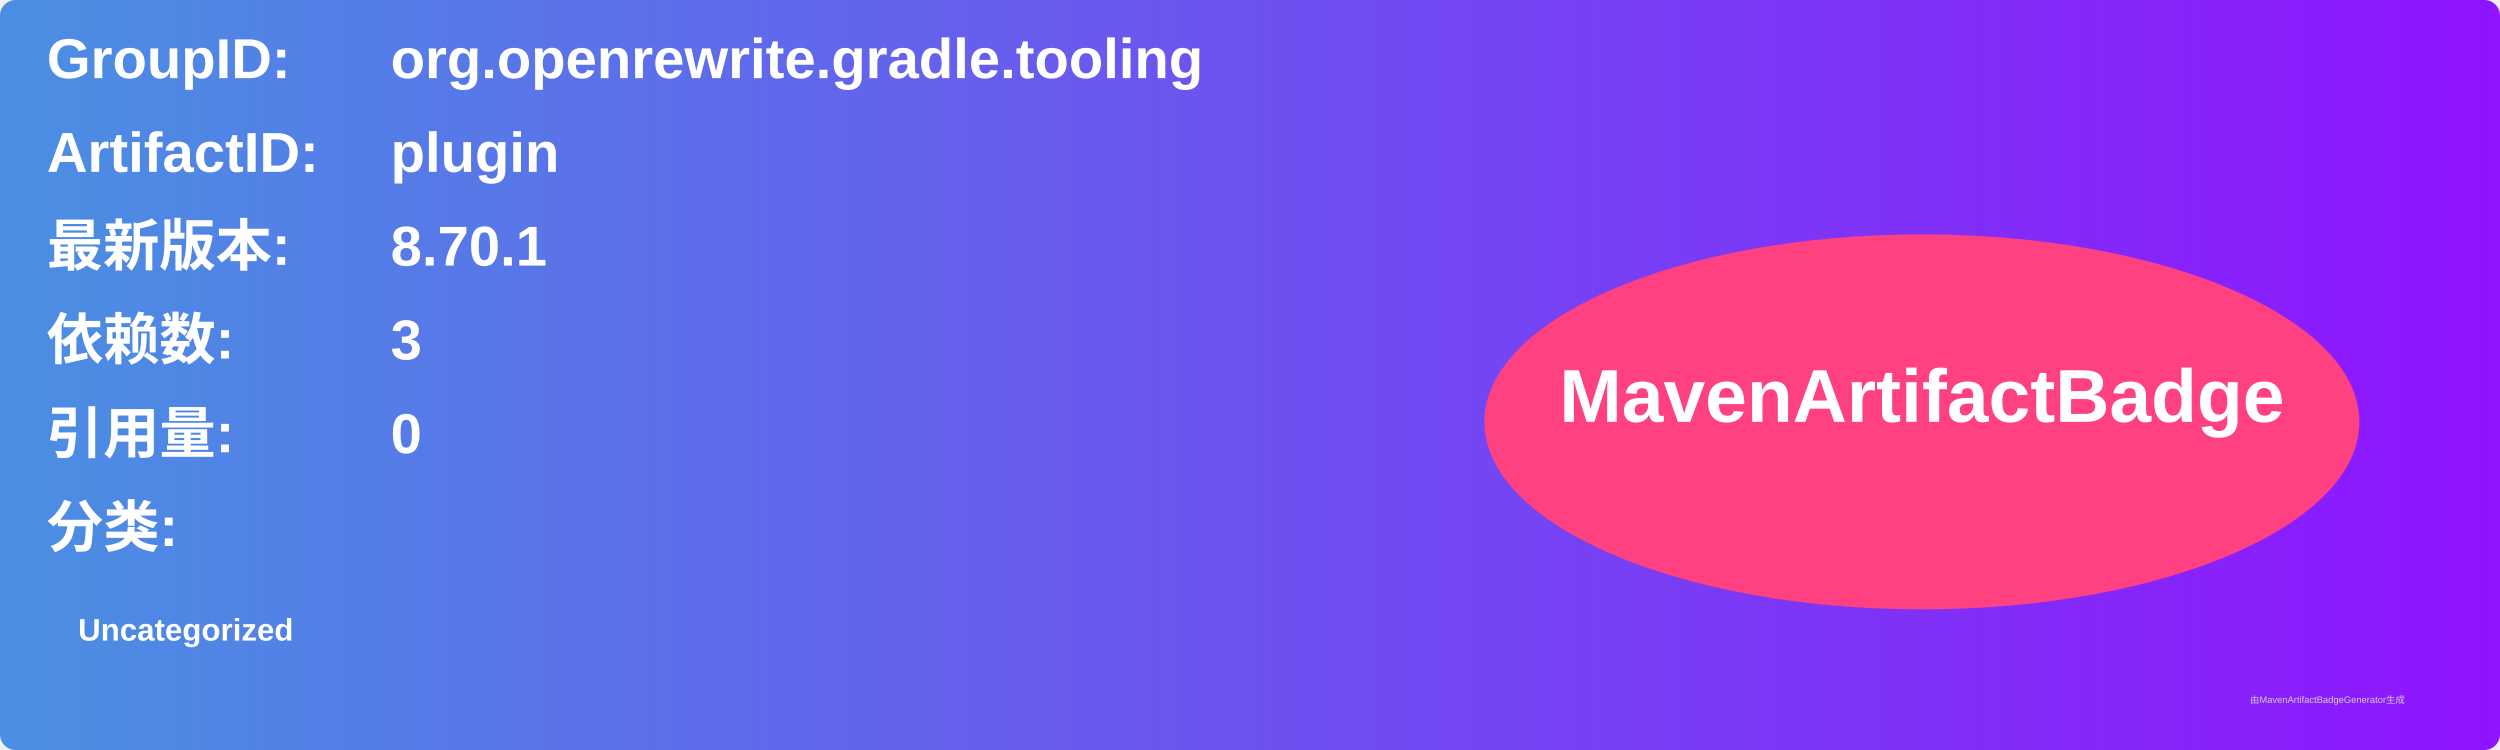
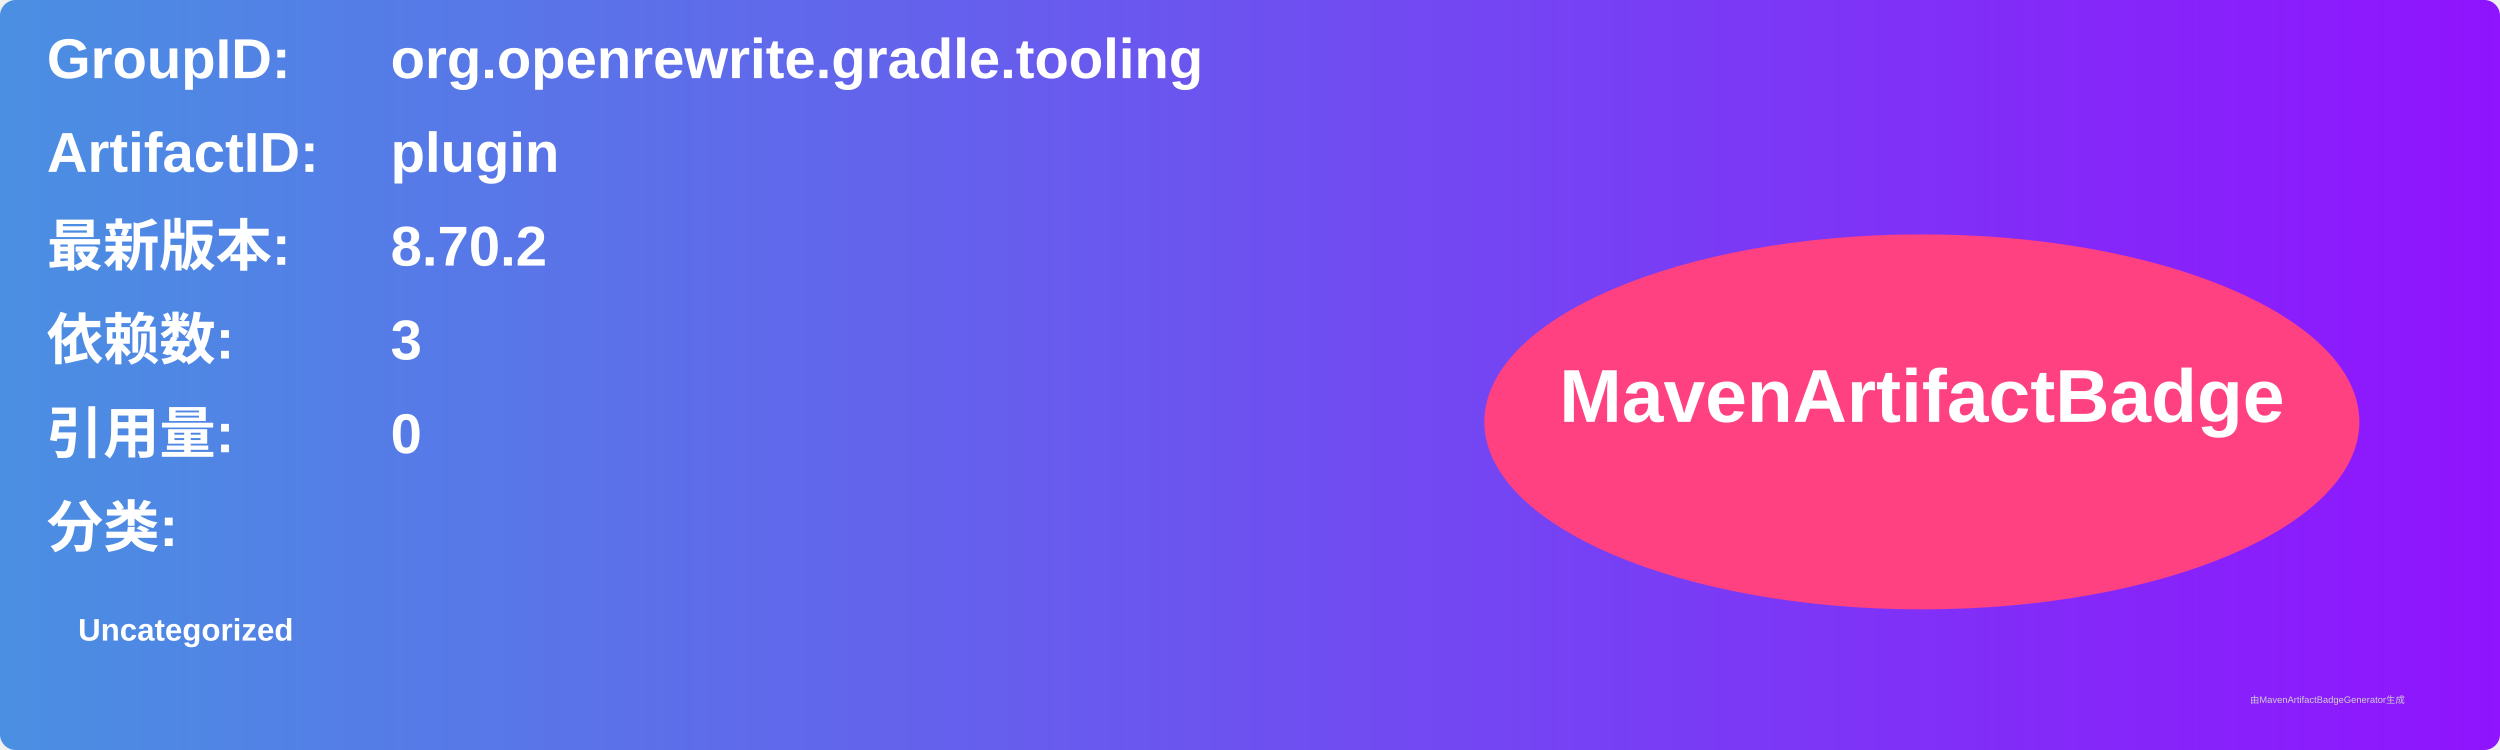
<svg xmlns="http://www.w3.org/2000/svg" width="800" height="240" viewBox="0 0 800 240">
  <linearGradient id="grad" x1="0%" y1="0%" x2="100%" y2="0%">
    <stop offset="0%" stop-color="#4a90e2" />
    <stop offset="100%" stop-color="#9013fe" />
  </linearGradient>
  <rect width="100%" height="100%" rx="5" ry="5" fill="url(#grad)" />
  <g transform="translate(15, 15)">
    <text x="0" y="10" font-family="Arial" font-size="18" fill="white" font-weight="bold" width="260">GroupID:</text>
    <text x="110" y="10" font-family="Arial" font-size="18" fill="white" font-weight="bold" width="460">org.openrewrite.gradle.tooling</text>
    <text x="0" y="40" font-family="Arial" font-size="18" fill="white" font-weight="bold" width="260">ArtifactID:</text>
    <text x="110" y="40" font-family="Arial" font-size="18" fill="white" font-weight="bold" width="460">plugin</text>
    <text x="0" y="70" font-family="Arial" font-size="18" fill="white" font-weight="bold">最新版本:</text>
    <text x="110" y="70" font-family="Arial" font-size="18" fill="white" font-weight="bold">
-       <tspan font-weight="bold">8.70.1</tspan>
+       <tspan font-weight="bold">8.70.2</tspan>
    </text>
    <text x="0" y="100" font-family="Arial" font-size="18" fill="white" font-weight="bold">依赖数: </text>
    <text x="110" y="100" font-family="Arial" font-size="18" fill="white">
      <tspan font-weight="bold">3</tspan>
    </text>
    <text x="0" y="130" font-family="Arial" font-size="18" fill="white" font-weight="bold">引用量: </text>
    <text x="110" y="130" font-family="Arial" font-size="18" fill="white">
      <tspan font-weight="bold">0</tspan>
    </text>
    <text x="0" y="160" font-family="Arial" font-size="18" fill="white" font-weight="bold">分类:</text>
    <text x="10" y="190" font-family="Arial" font-size="10" fill="white">
      <tspan font-weight="bold">Uncategorized</tspan>
    </text>
    <ellipse cx="600" cy="120" rx="140" ry="60" fill="#ff4081" />
    <text x="600" y="120" text-anchor="middle" font-family="Arial" font-size="24" fill="white" font-weight="bold">MavenArtifactBadge</text>
  </g>
  <text x="720" y="225" font-family="Arial" font-size="3" fill="#d0d0d0">由MavenArtifactBadgeGenerator生成</text>
</svg>
